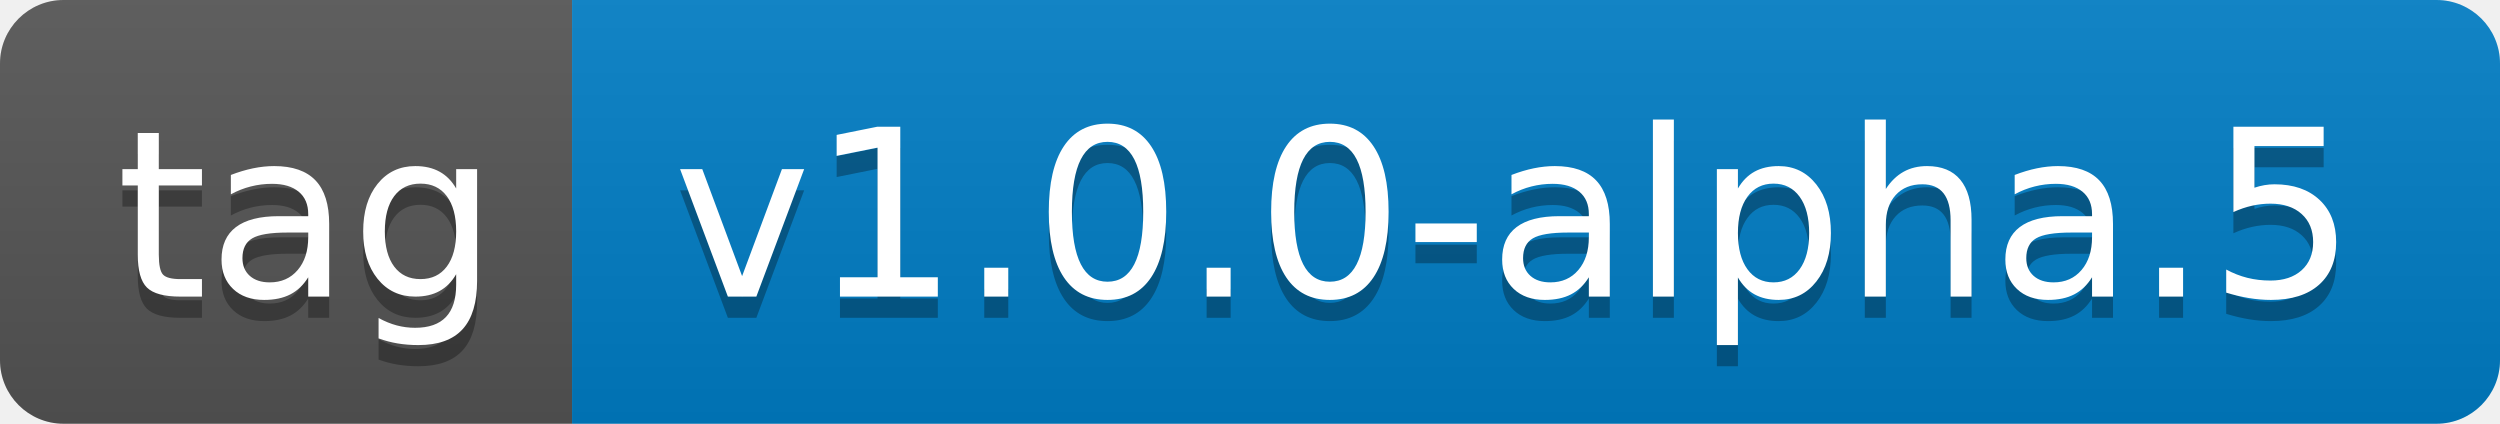
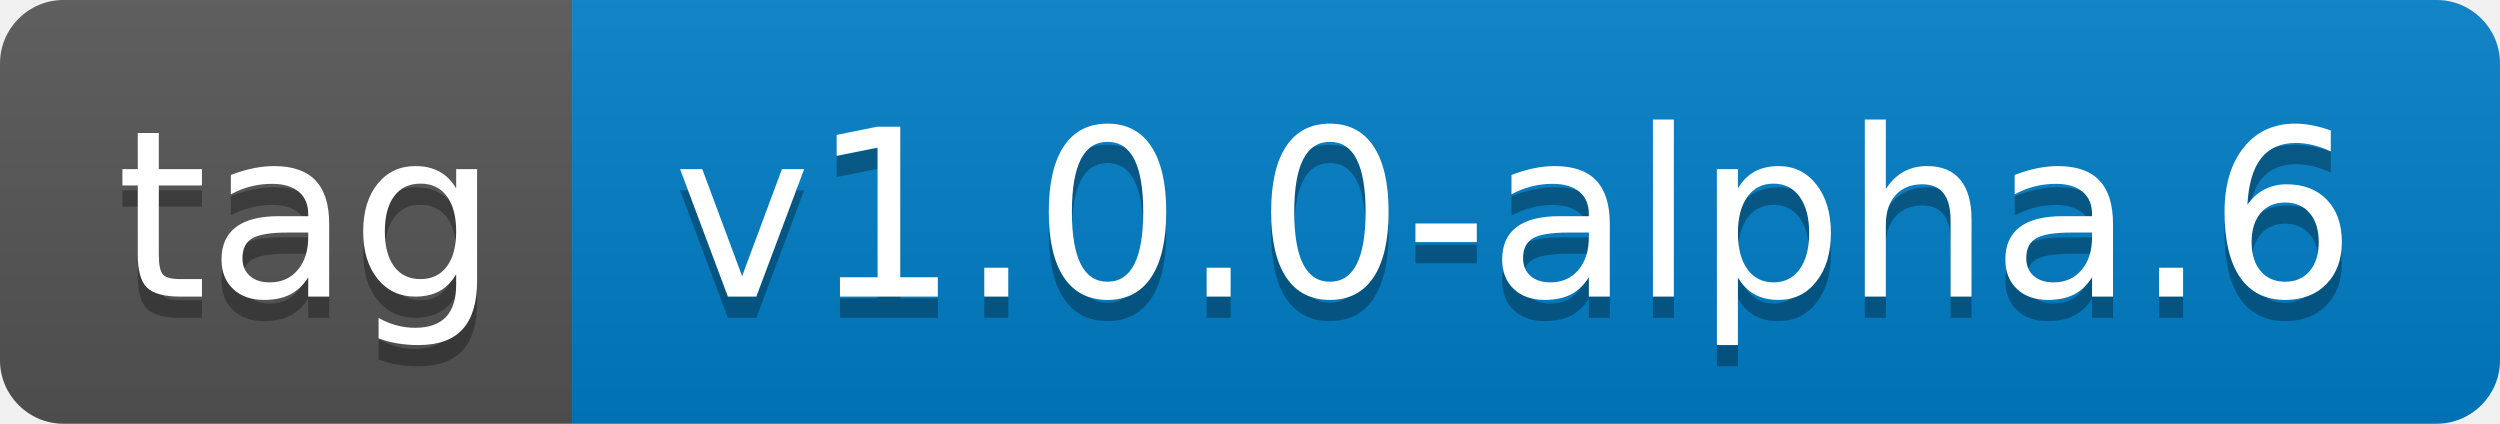
- <svg xmlns="http://www.w3.org/2000/svg" width="118" height="20" role="img" aria-label="tag: v1.0.0-alpha.5">
+ <svg xmlns="http://www.w3.org/2000/svg" width="118" height="20" role="img" aria-label="tag: v1.0.0-alpha.6">
  <linearGradient id="s" x2="0" y2="100%">
    <stop offset="0" stop-color="#bbb" stop-opacity=".1" />
    <stop offset="1" stop-opacity=".1" />
  </linearGradient>
  <clipPath id="r">
    <rect width="118" height="20" rx="3" fill="#fff" />
  </clipPath>
  <g clip-path="url(#r)">
    <rect width="27" height="20" fill="#555" />
    <rect x="27" width="91" height="20" fill="#007ec6" />
    <rect width="118" height="20" fill="url(#s)" />
  </g>
  <g fill="#fff" text-anchor="middle" font-family="Verdana,Geneva,DejaVu Sans,sans-serif" text-rendering="geometricPrecision" font-size="110">
    <text aria-hidden="true" x="145" y="150" fill="#010101" fill-opacity=".3" transform="scale(.1)" textLength="170">tag</text>
    <text x="145" y="140" transform="scale(.1)" fill="#fff" textLength="170">tag</text>
-     <text aria-hidden="true" x="715" y="150" fill="#010101" fill-opacity=".3" transform="scale(.1)" textLength="810">v1.0.0-alpha.5</text>
-     <text x="715" y="140" transform="scale(.1)" fill="#fff" textLength="810">v1.0.0-alpha.5</text>
+     <text aria-hidden="true" x="715" y="150" fill="#010101" fill-opacity=".3" transform="scale(.1)" textLength="810">v1.0.0-alpha.6</text>
+     <text x="715" y="140" transform="scale(.1)" fill="#fff" textLength="810">v1.0.0-alpha.6</text>
  </g>
</svg>
